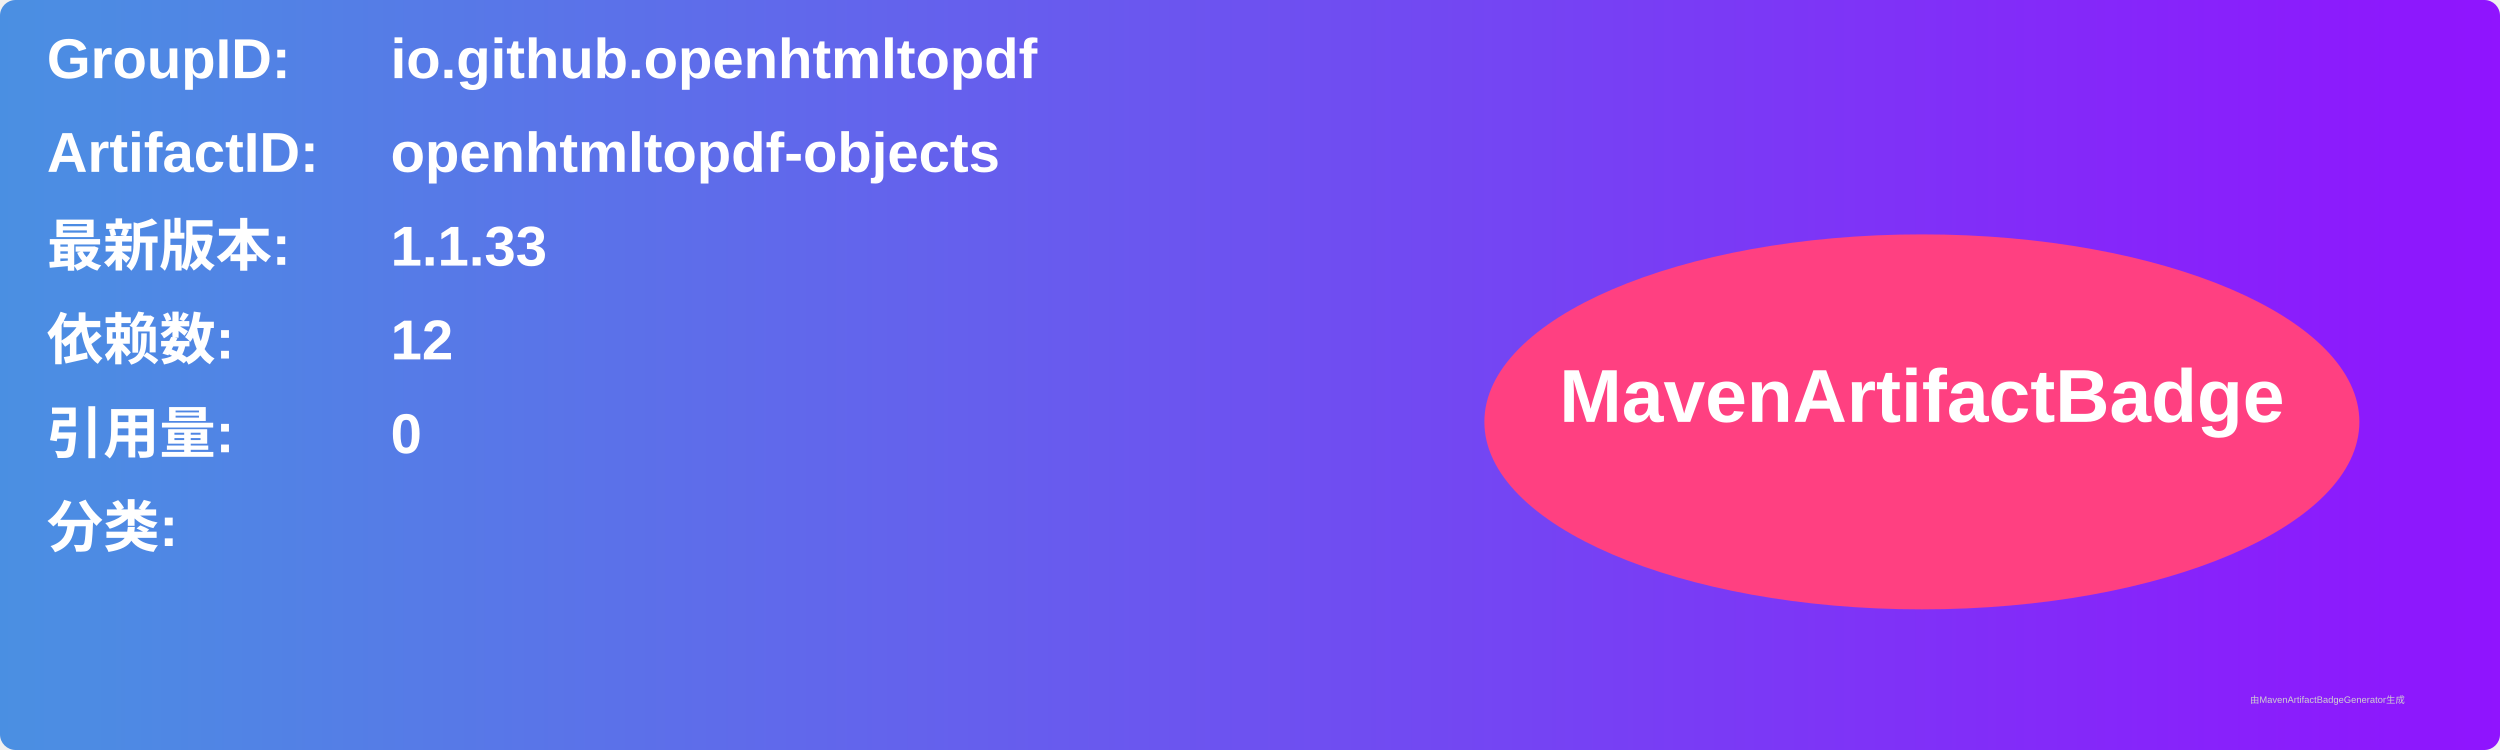
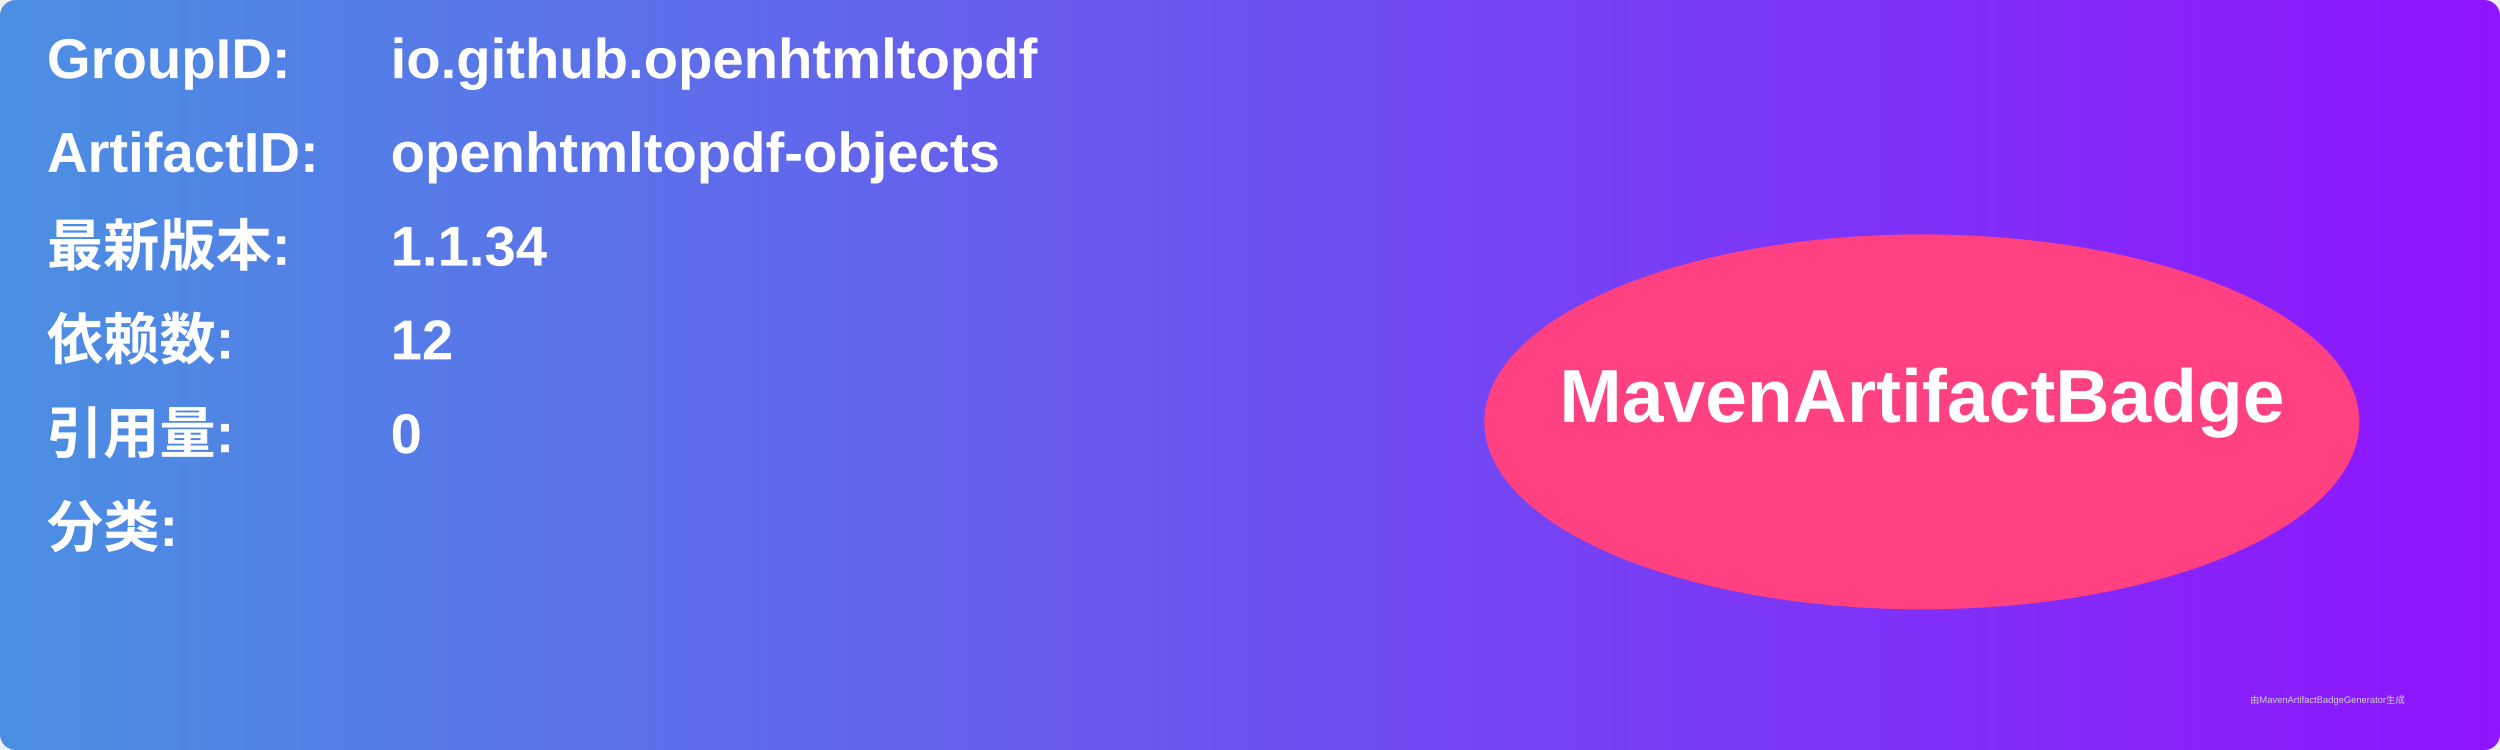
<svg xmlns="http://www.w3.org/2000/svg" width="800" height="240" viewBox="0 0 800 240">
  <linearGradient id="grad" x1="0%" y1="0%" x2="100%" y2="0%">
    <stop offset="0%" stop-color="#4a90e2" />
    <stop offset="100%" stop-color="#9013fe" />
  </linearGradient>
  <rect width="100%" height="100%" rx="5" ry="5" fill="url(#grad)" />
  <g transform="translate(15, 15)">
    <text x="0" y="10" font-family="Arial" font-size="18" fill="white" font-weight="bold" width="260">GroupID:</text>
    <text x="110" y="10" font-family="Arial" font-size="18" fill="white" font-weight="bold" width="460">io.github.openhtmltopdf</text>
    <text x="0" y="40" font-family="Arial" font-size="18" fill="white" font-weight="bold" width="260">ArtifactID:</text>
    <text x="110" y="40" font-family="Arial" font-size="18" fill="white" font-weight="bold" width="460">openhtmltopdf-objects</text>
    <text x="0" y="70" font-family="Arial" font-size="18" fill="white" font-weight="bold">最新版本:</text>
    <text x="110" y="70" font-family="Arial" font-size="18" fill="white" font-weight="bold">
-       <tspan font-weight="bold">1.1.33</tspan>
+       <tspan font-weight="bold">1.1.34</tspan>
    </text>
    <text x="0" y="100" font-family="Arial" font-size="18" fill="white" font-weight="bold">依赖数: </text>
    <text x="110" y="100" font-family="Arial" font-size="18" fill="white">
      <tspan font-weight="bold">12</tspan>
    </text>
    <text x="0" y="130" font-family="Arial" font-size="18" fill="white" font-weight="bold">引用量: </text>
    <text x="110" y="130" font-family="Arial" font-size="18" fill="white">
      <tspan font-weight="bold">0</tspan>
    </text>
    <text x="0" y="160" font-family="Arial" font-size="18" fill="white" font-weight="bold">分类:</text>
    <text x="10" y="190" font-family="Arial" font-size="10" fill="white">
      <tspan font-weight="bold" />
    </text>
    <ellipse cx="600" cy="120" rx="140" ry="60" fill="#ff4081" />
    <text x="600" y="120" text-anchor="middle" font-family="Arial" font-size="24" fill="white" font-weight="bold">MavenArtifactBadge</text>
  </g>
  <text x="720" y="225" font-family="Arial" font-size="3" fill="#d0d0d0">由MavenArtifactBadgeGenerator生成</text>
</svg>
